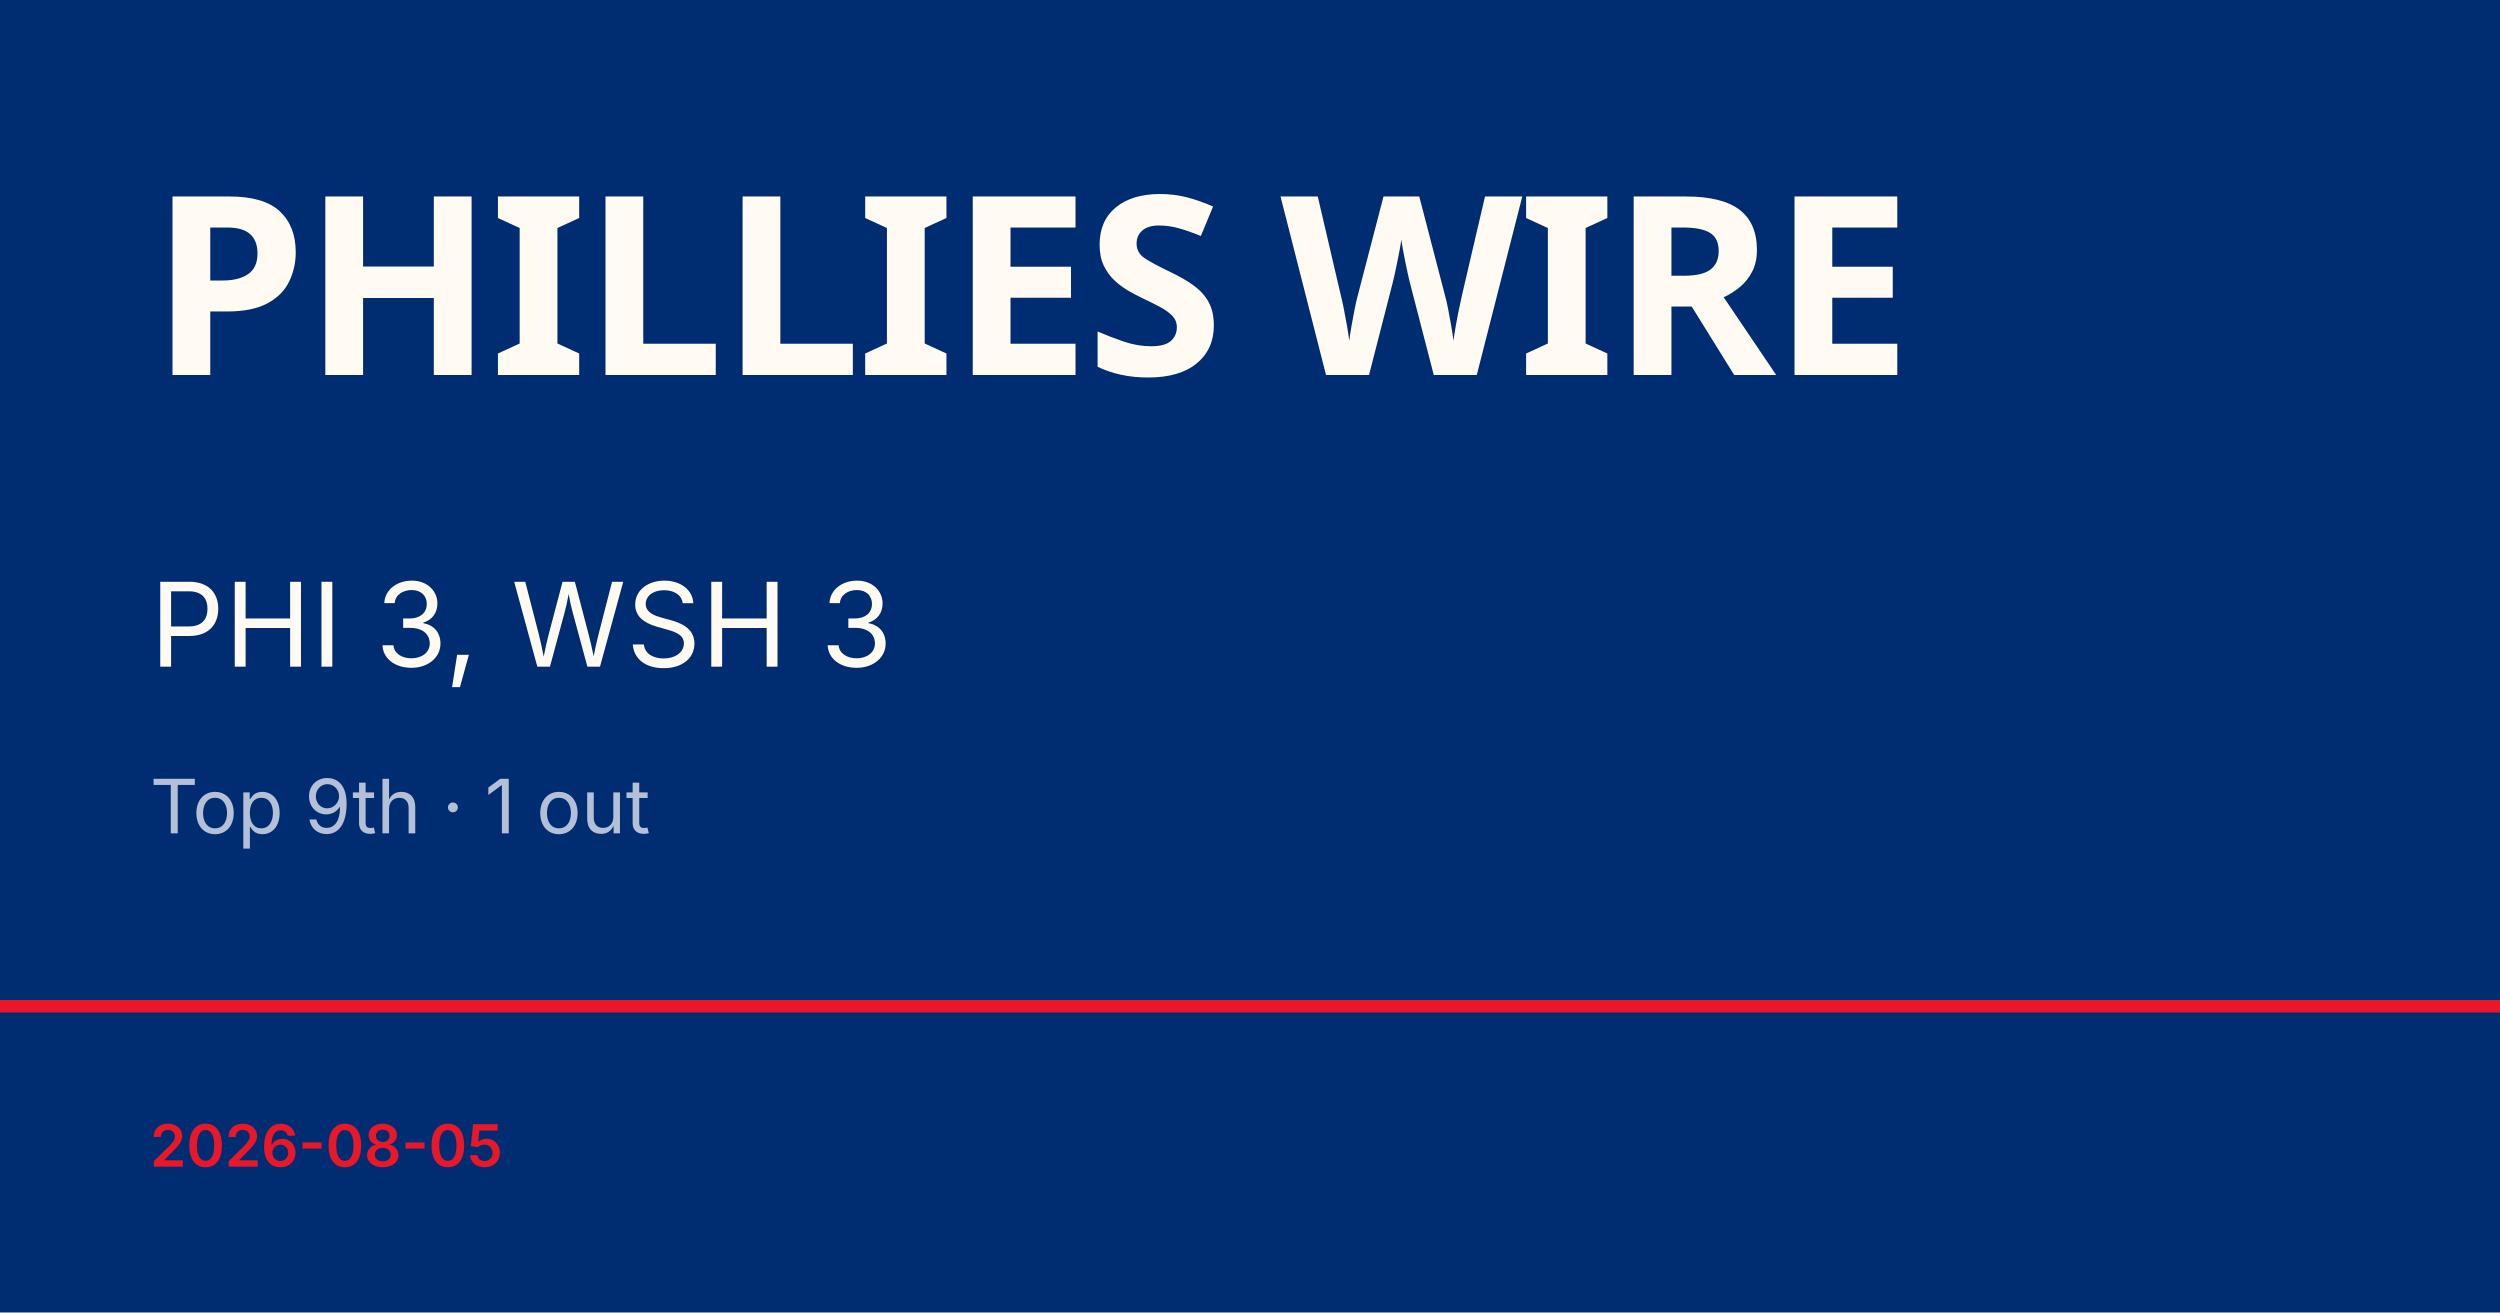
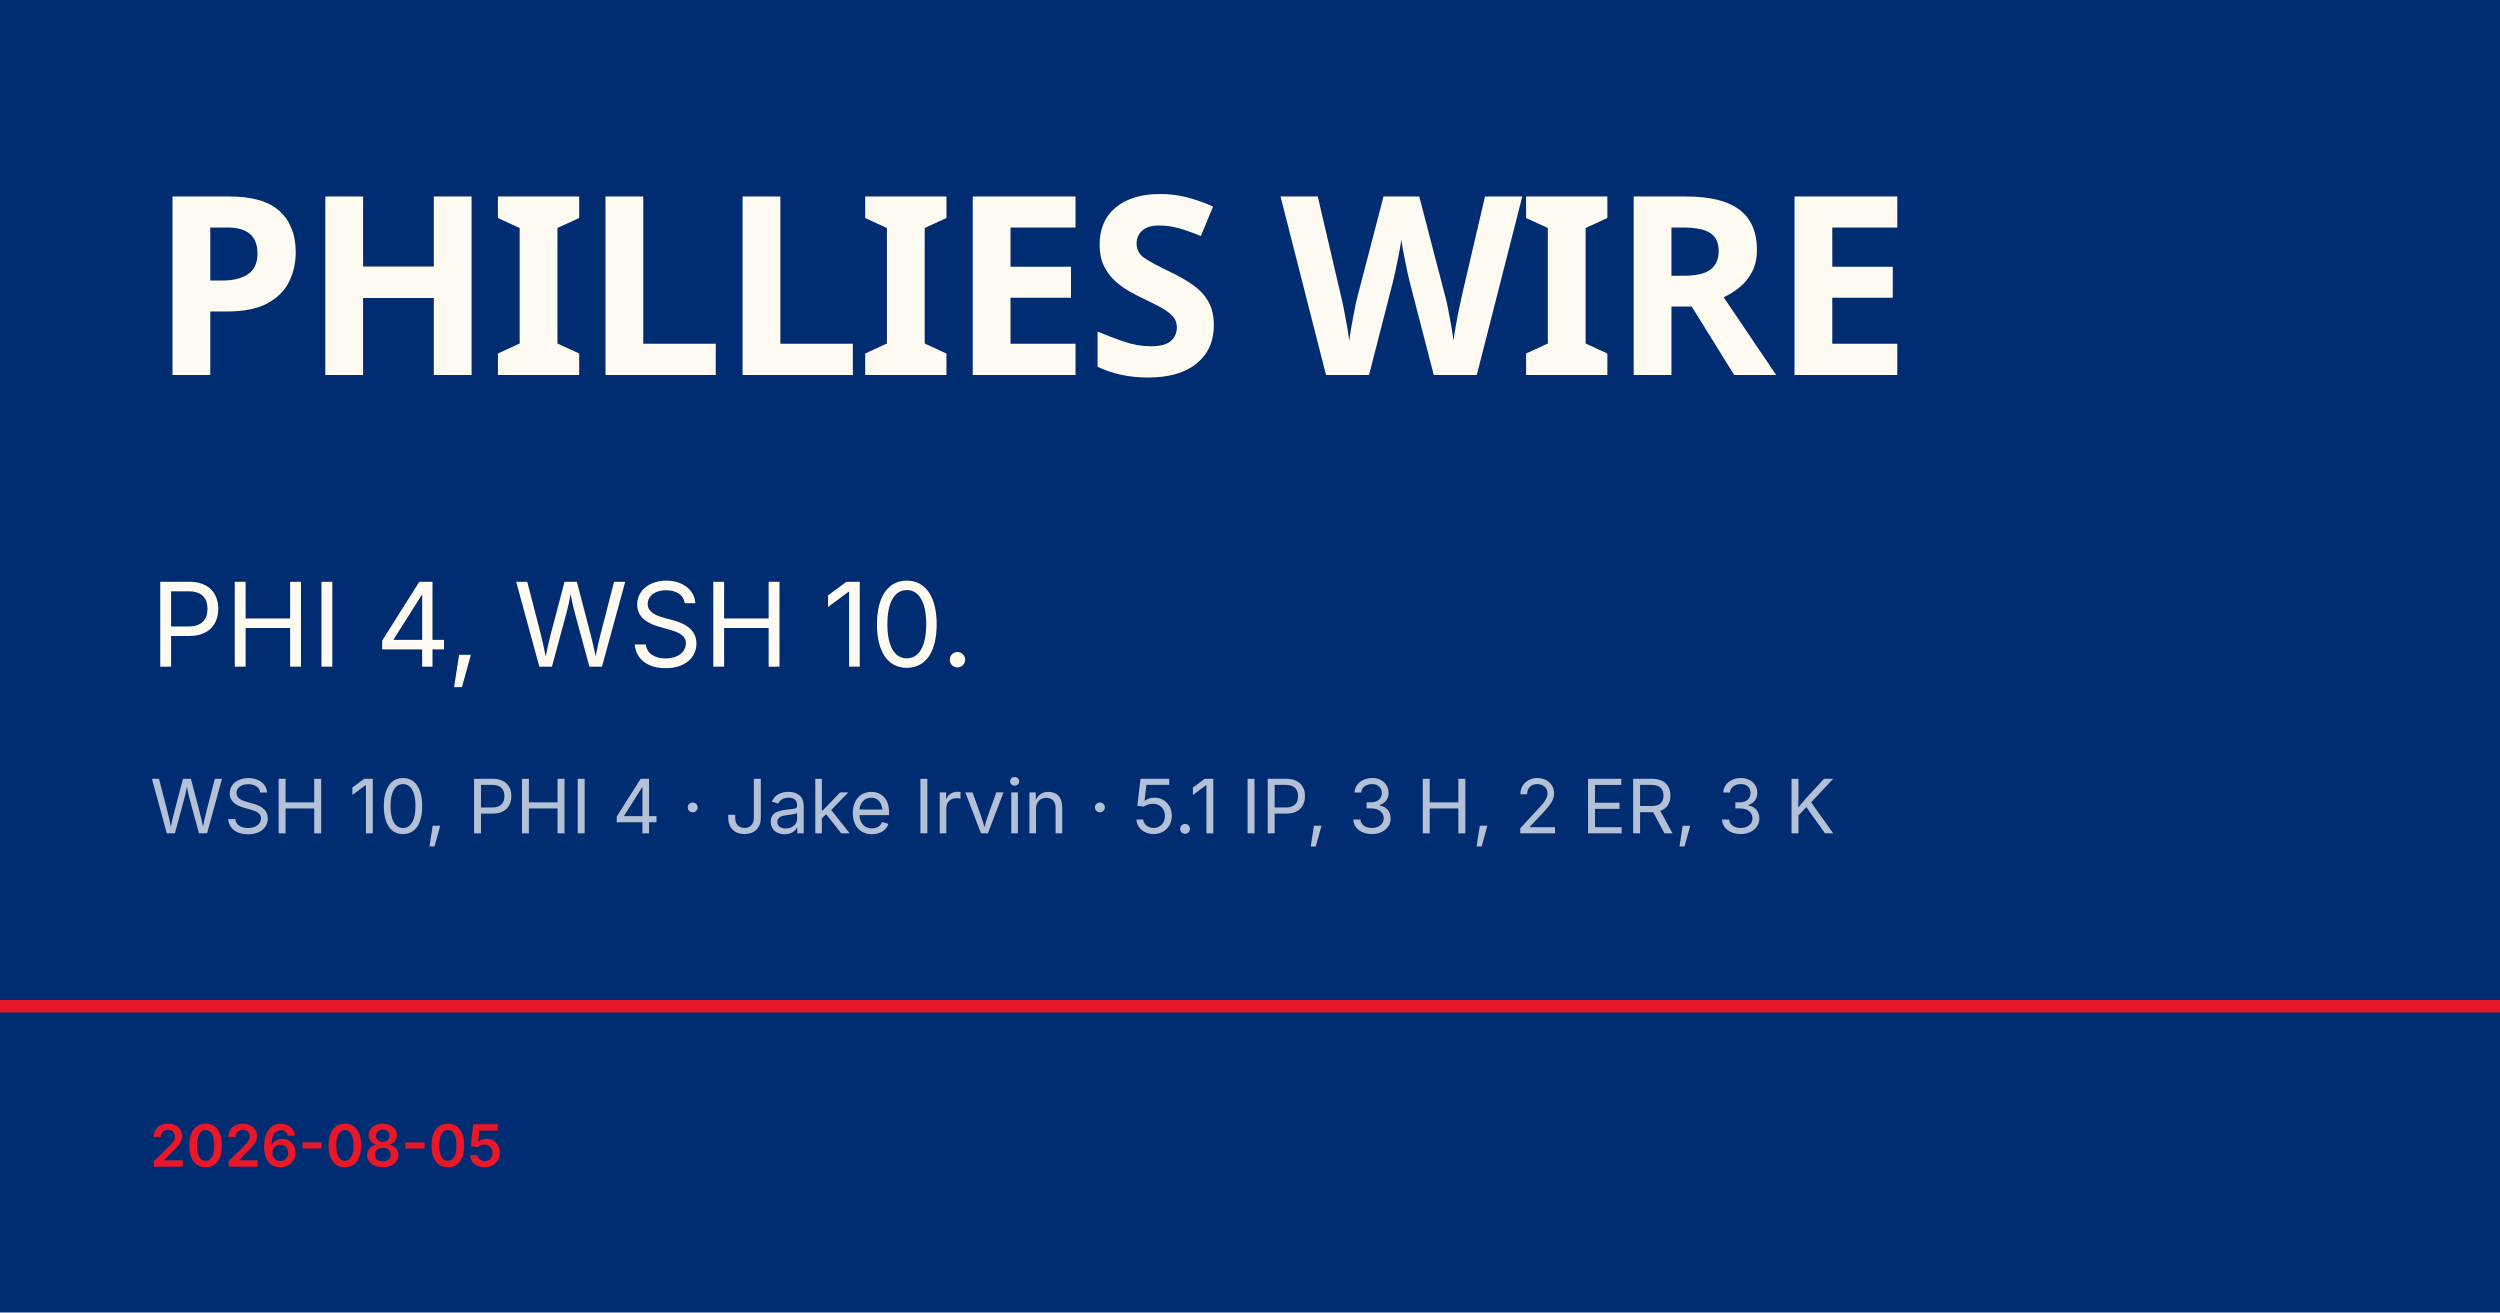
<svg xmlns="http://www.w3.org/2000/svg" viewBox="0 0 1200 630">
  <rect width="1200" height="630" fill="#002d72" />
  <rect y="480" width="1200" height="6" fill="#e81828" />
  <text x="72" y="180" font-family="Barlow Condensed, Impact, sans-serif" font-size="120" font-weight="900" fill="#fffbf3" letter-spacing="-2">PHILLIES WIRE</text>
-   <text x="72" y="320" font-family="Inter, Helvetica, sans-serif" font-size="56" fill="#fffbf3">PHI 3, WSH 3</text>
-   <text x="72" y="400" font-family="Inter, Helvetica, sans-serif" font-size="36" fill="rgba(255,255,255,0.7)">Top 9th · 1 out</text>
+   <text x="72" y="320" font-family="Inter, Helvetica, sans-serif" font-size="56" fill="#fffbf3">PHI 4, WSH 10.</text>
+   <text x="72" y="400" font-family="Inter, Helvetica, sans-serif" font-size="36" fill="rgba(255,255,255,0.7)">WSH 10, PHI 4 · Jake Irvin · 5.1 IP, 3 H, 2 ER, 3 K</text>
  <text x="72" y="560" font-family="Inter, Helvetica, sans-serif" font-size="28" fill="#e81828" font-weight="600">2026-08-05</text>
</svg>
